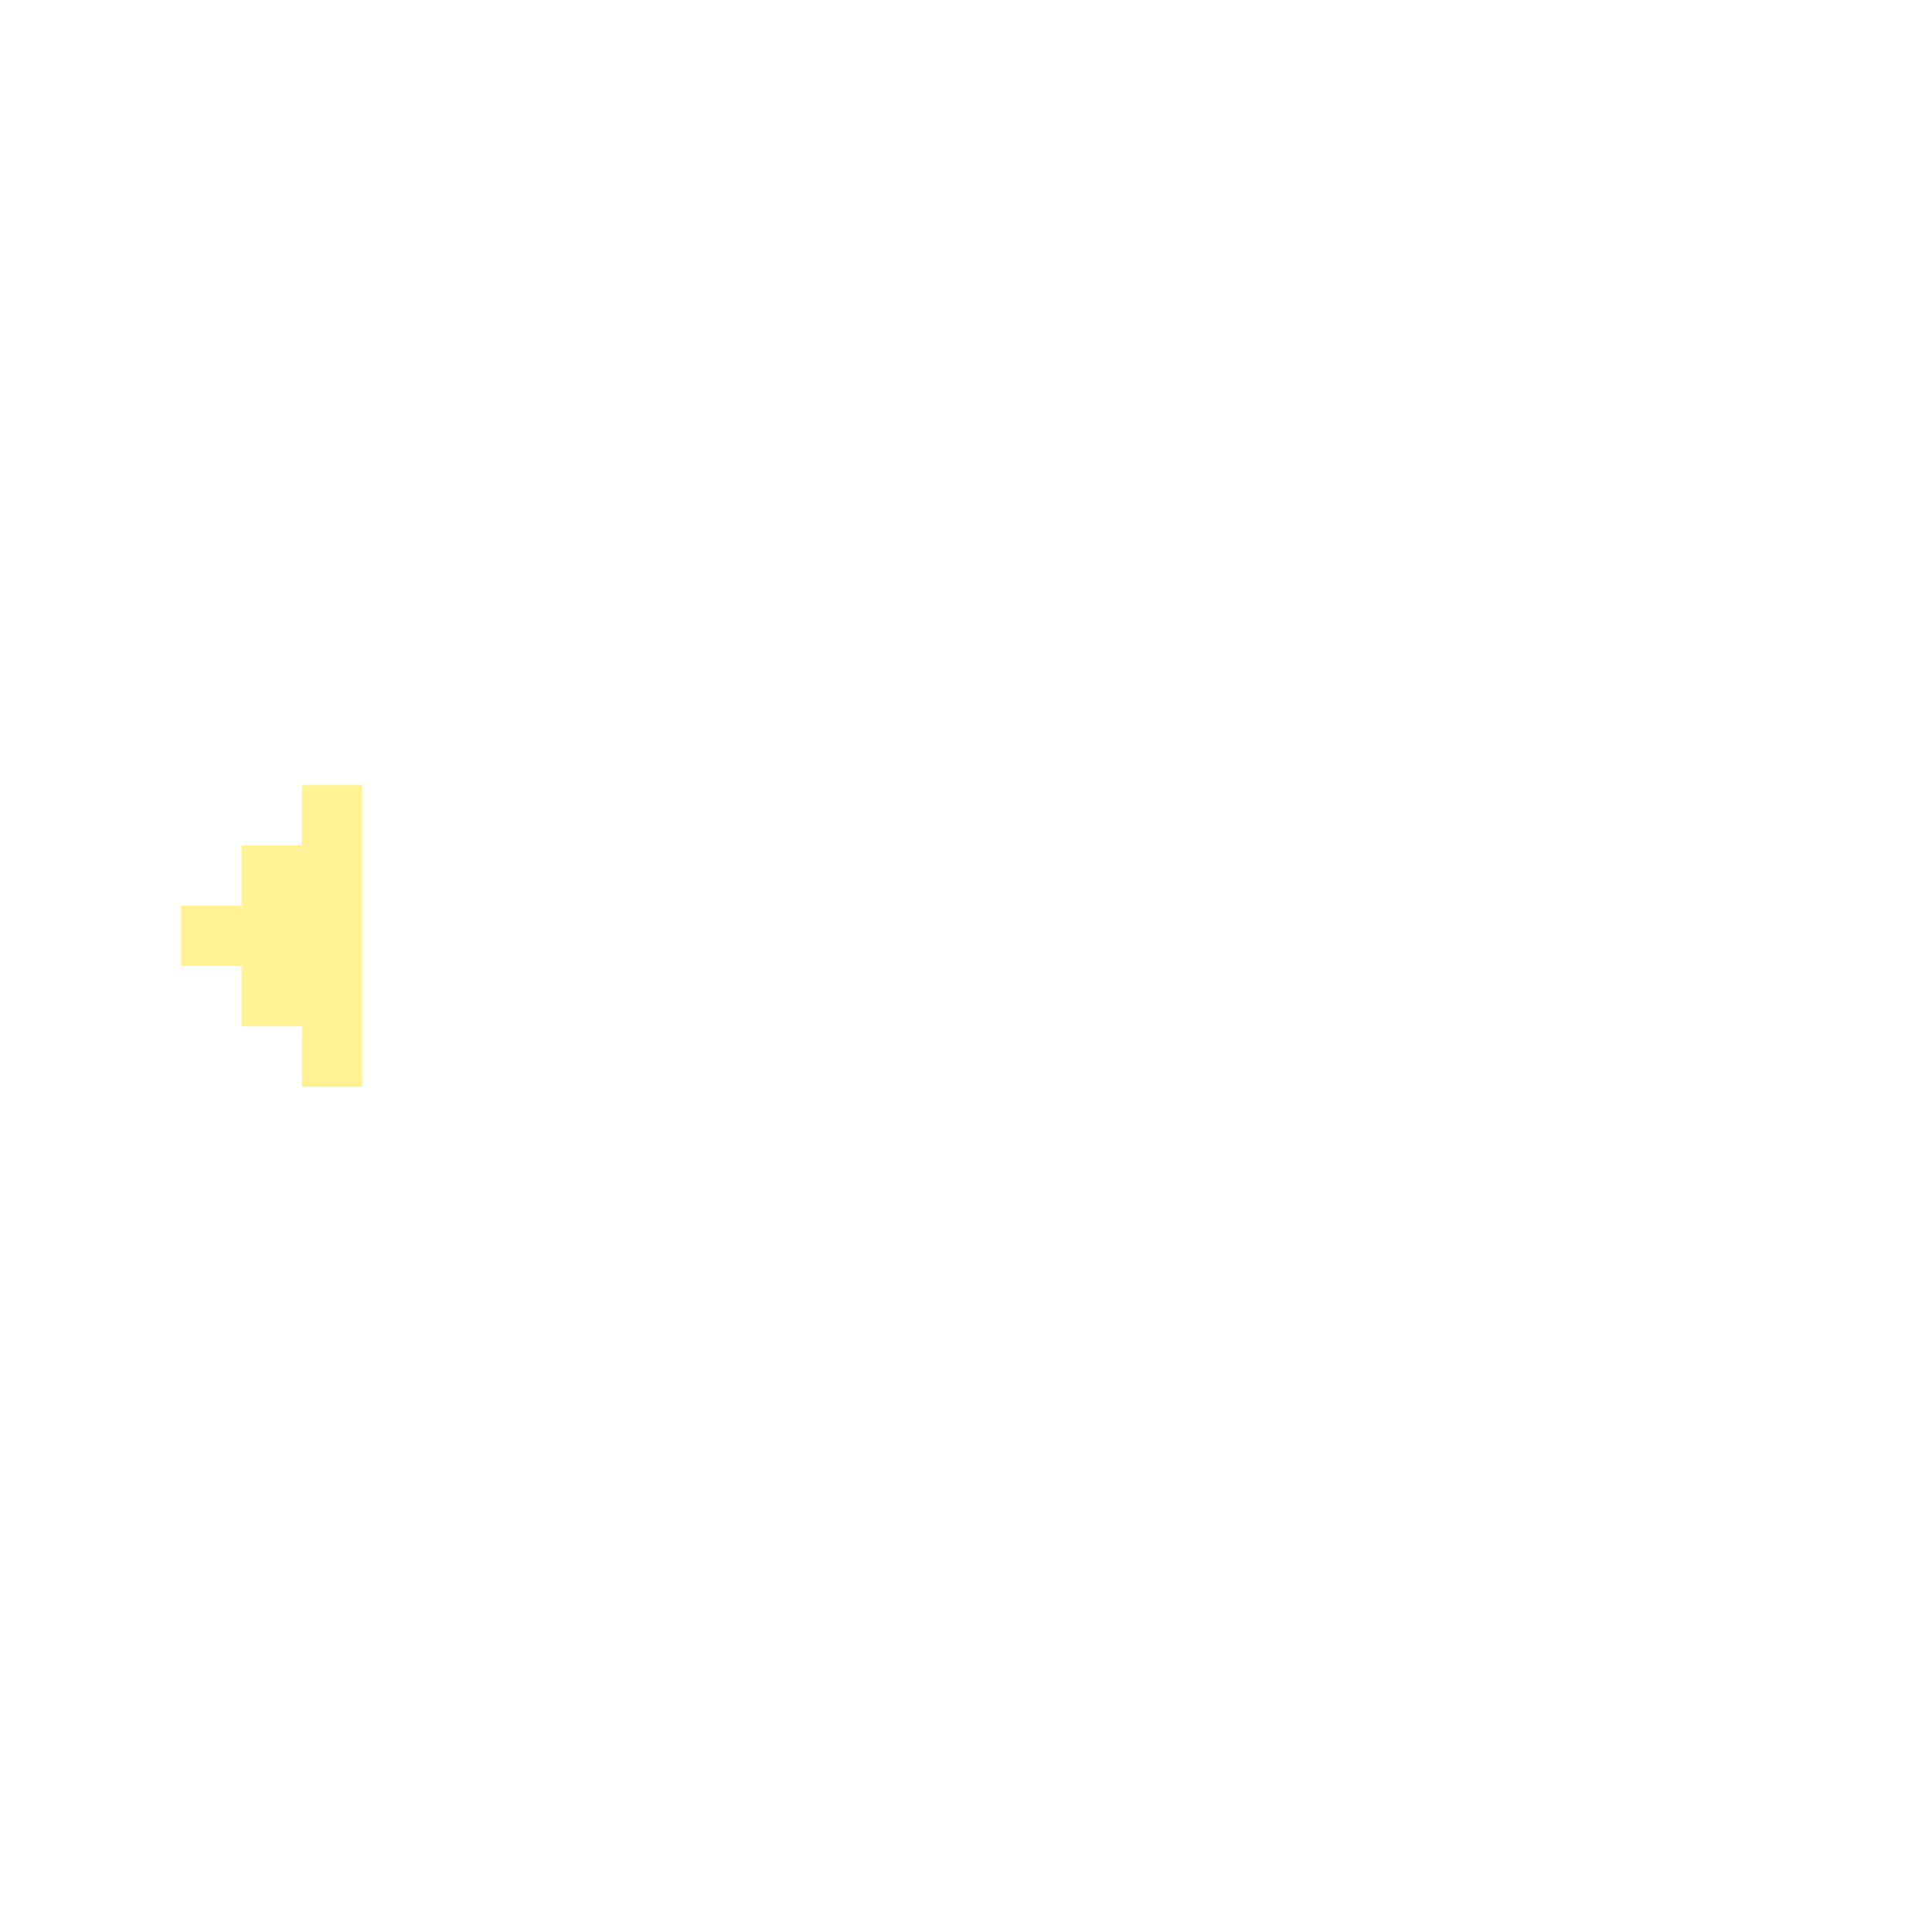
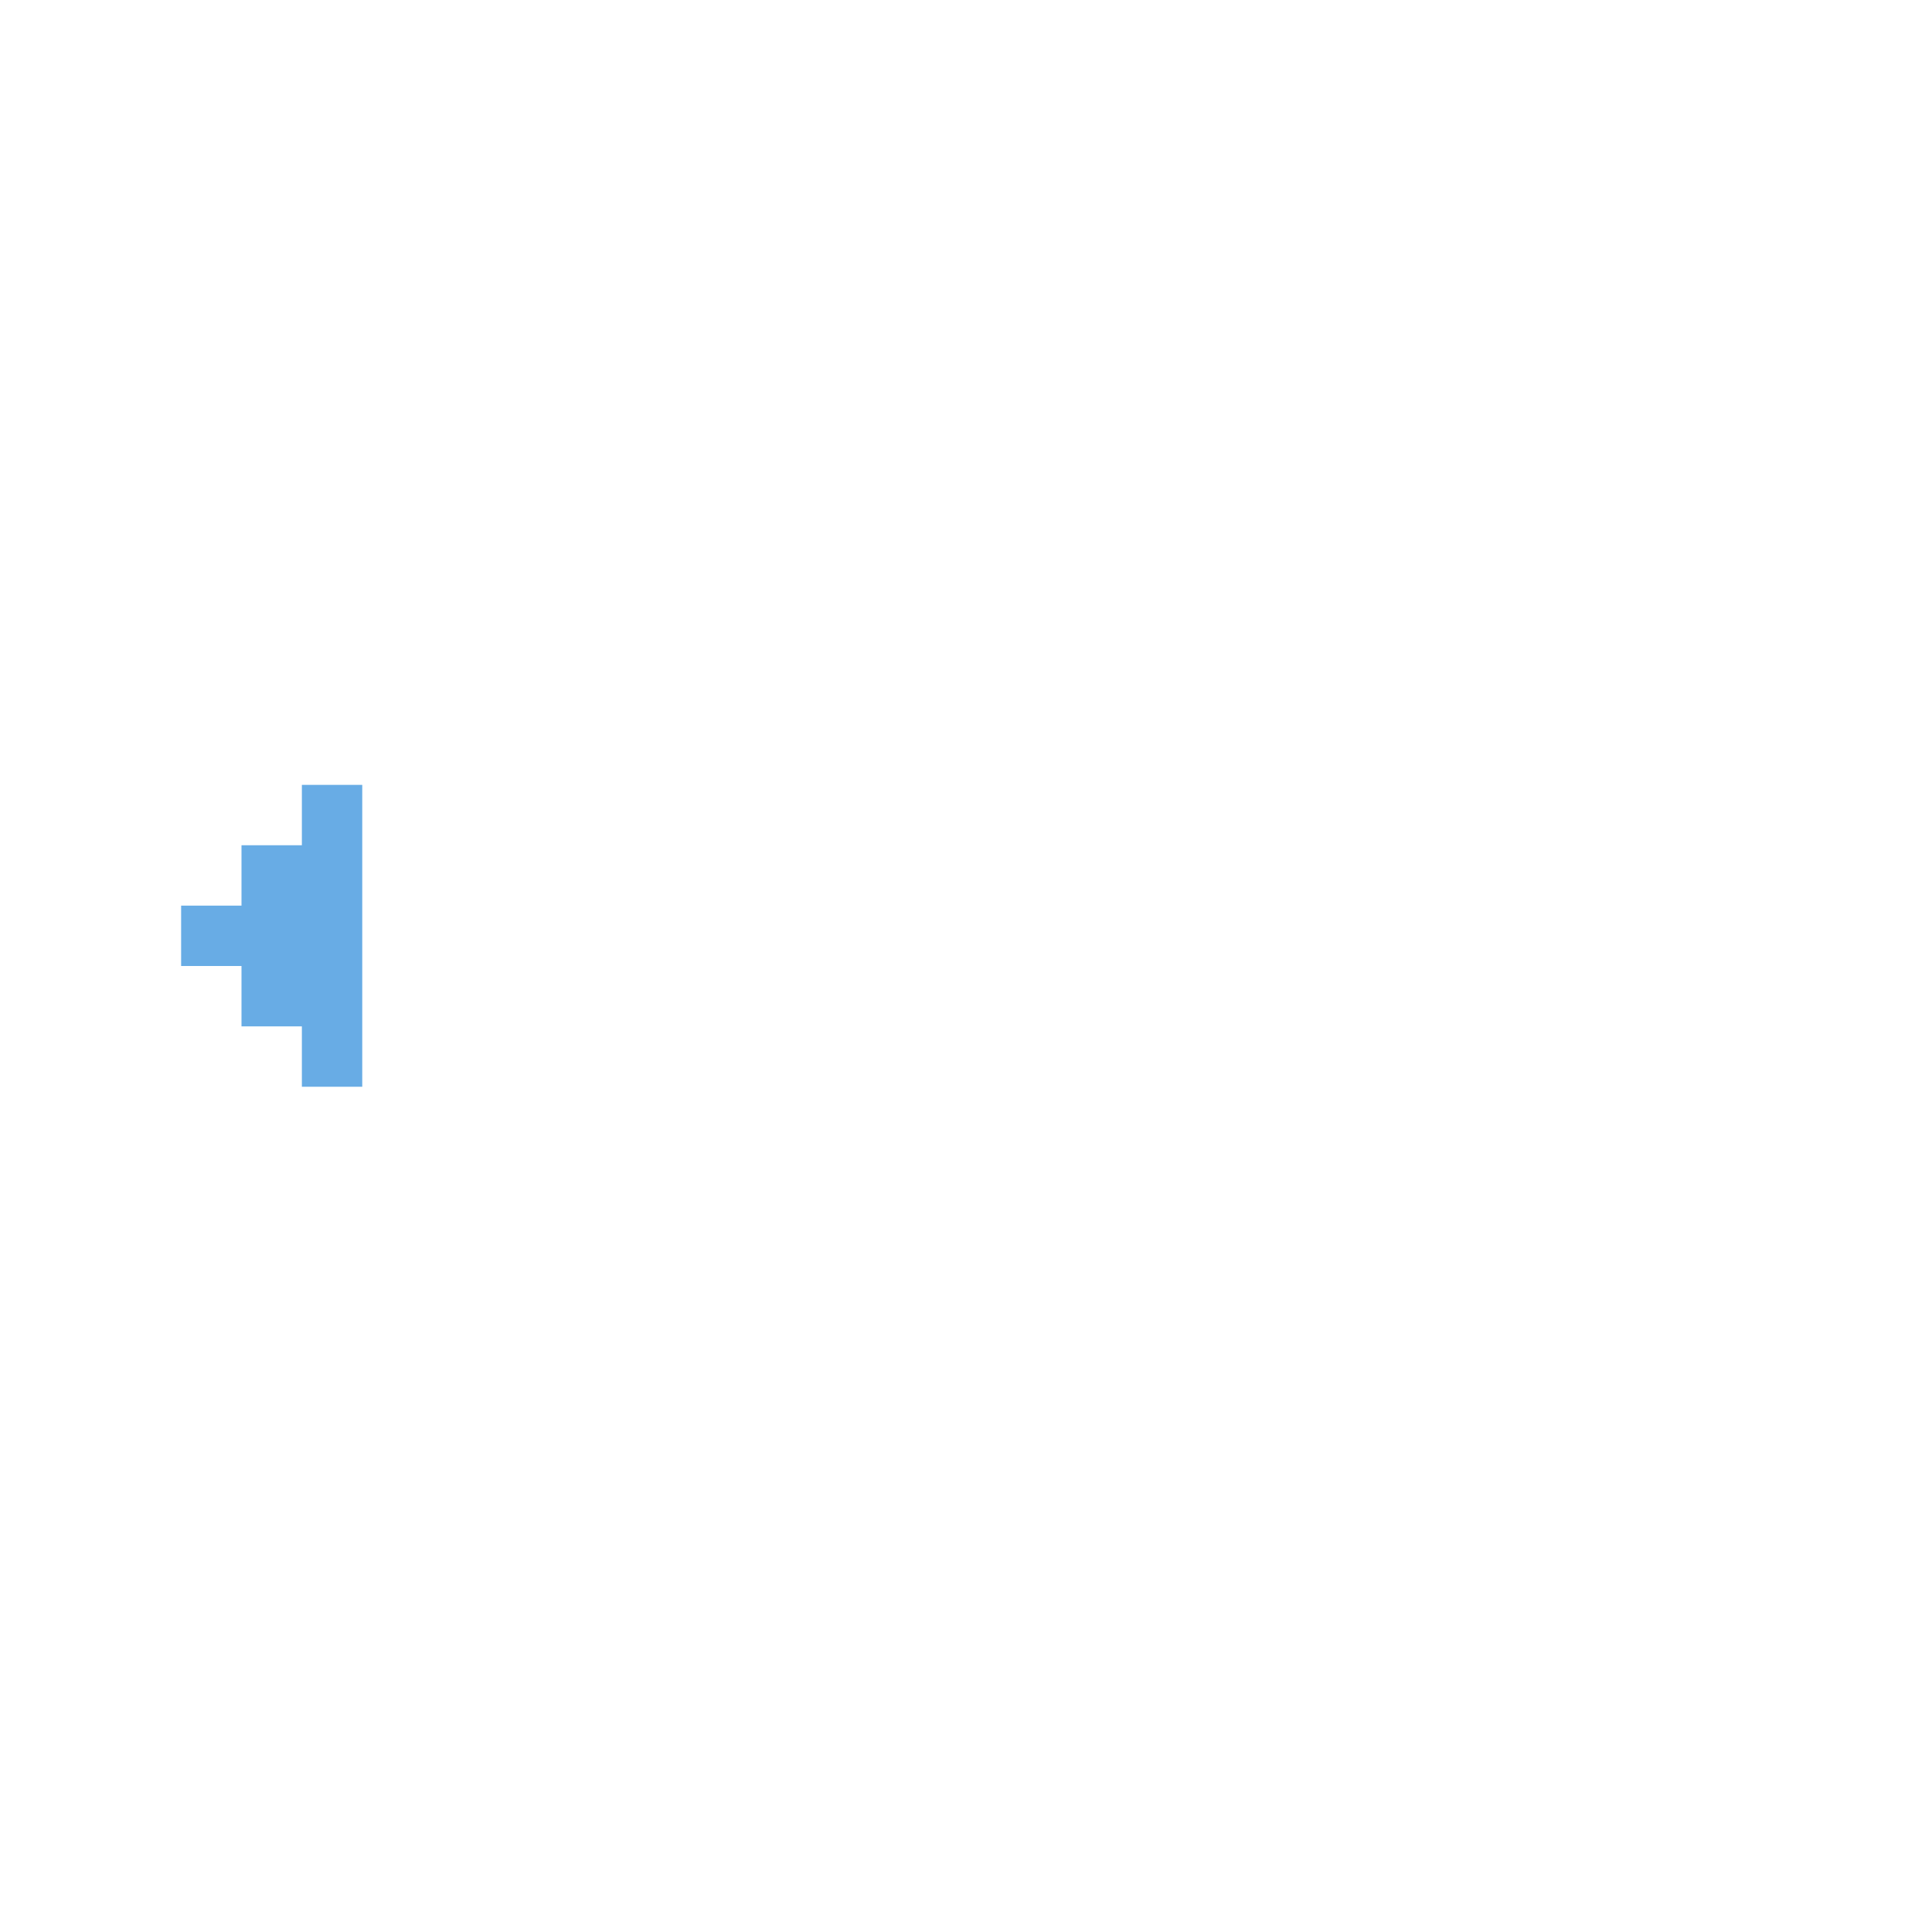
- <svg xmlns="http://www.w3.org/2000/svg" width="32" height="32" viewBox="0 0 32 32" fill="none">
-   <path d="M3 15V16H4V17H5V18H6V13H5V14H4V15H3Z" fill="#FFF295" />
+ <svg xmlns="http://www.w3.org/2000/svg" id="Calque_1" viewBox="0 0 32 32">
+   <defs>
+     <style>.cls-1{fill:#68ace5;}</style>
+   </defs>
+   <path class="cls-1" d="M3,15v1h1v1h1v1h1v-5h-1v1h-1v1h-1Z" />
</svg>
